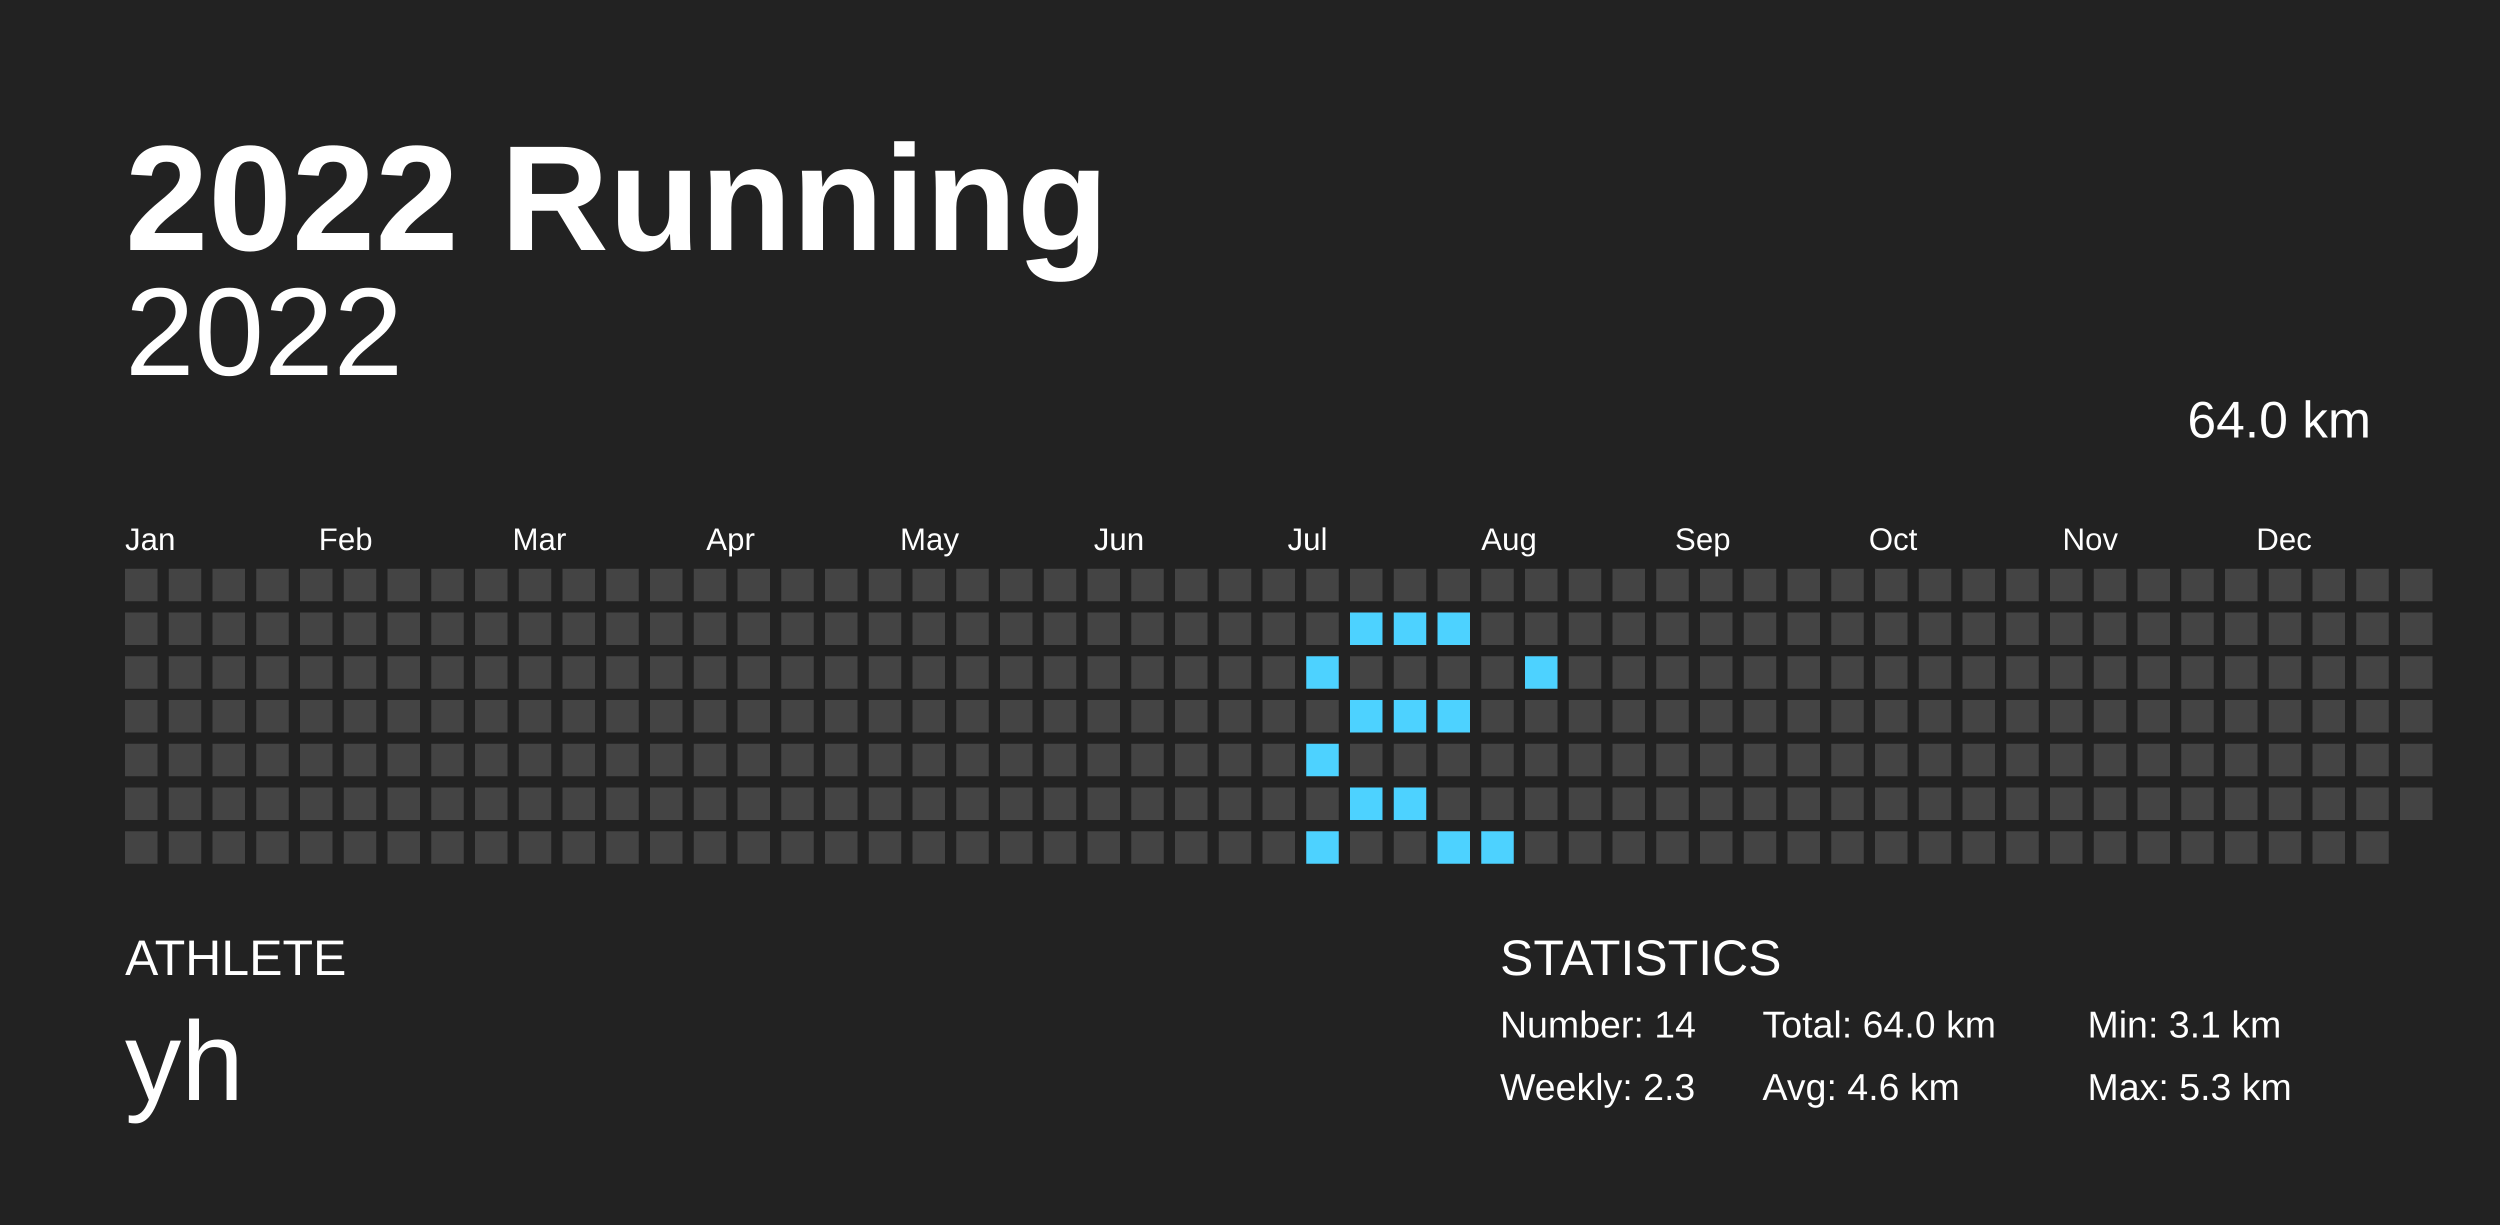
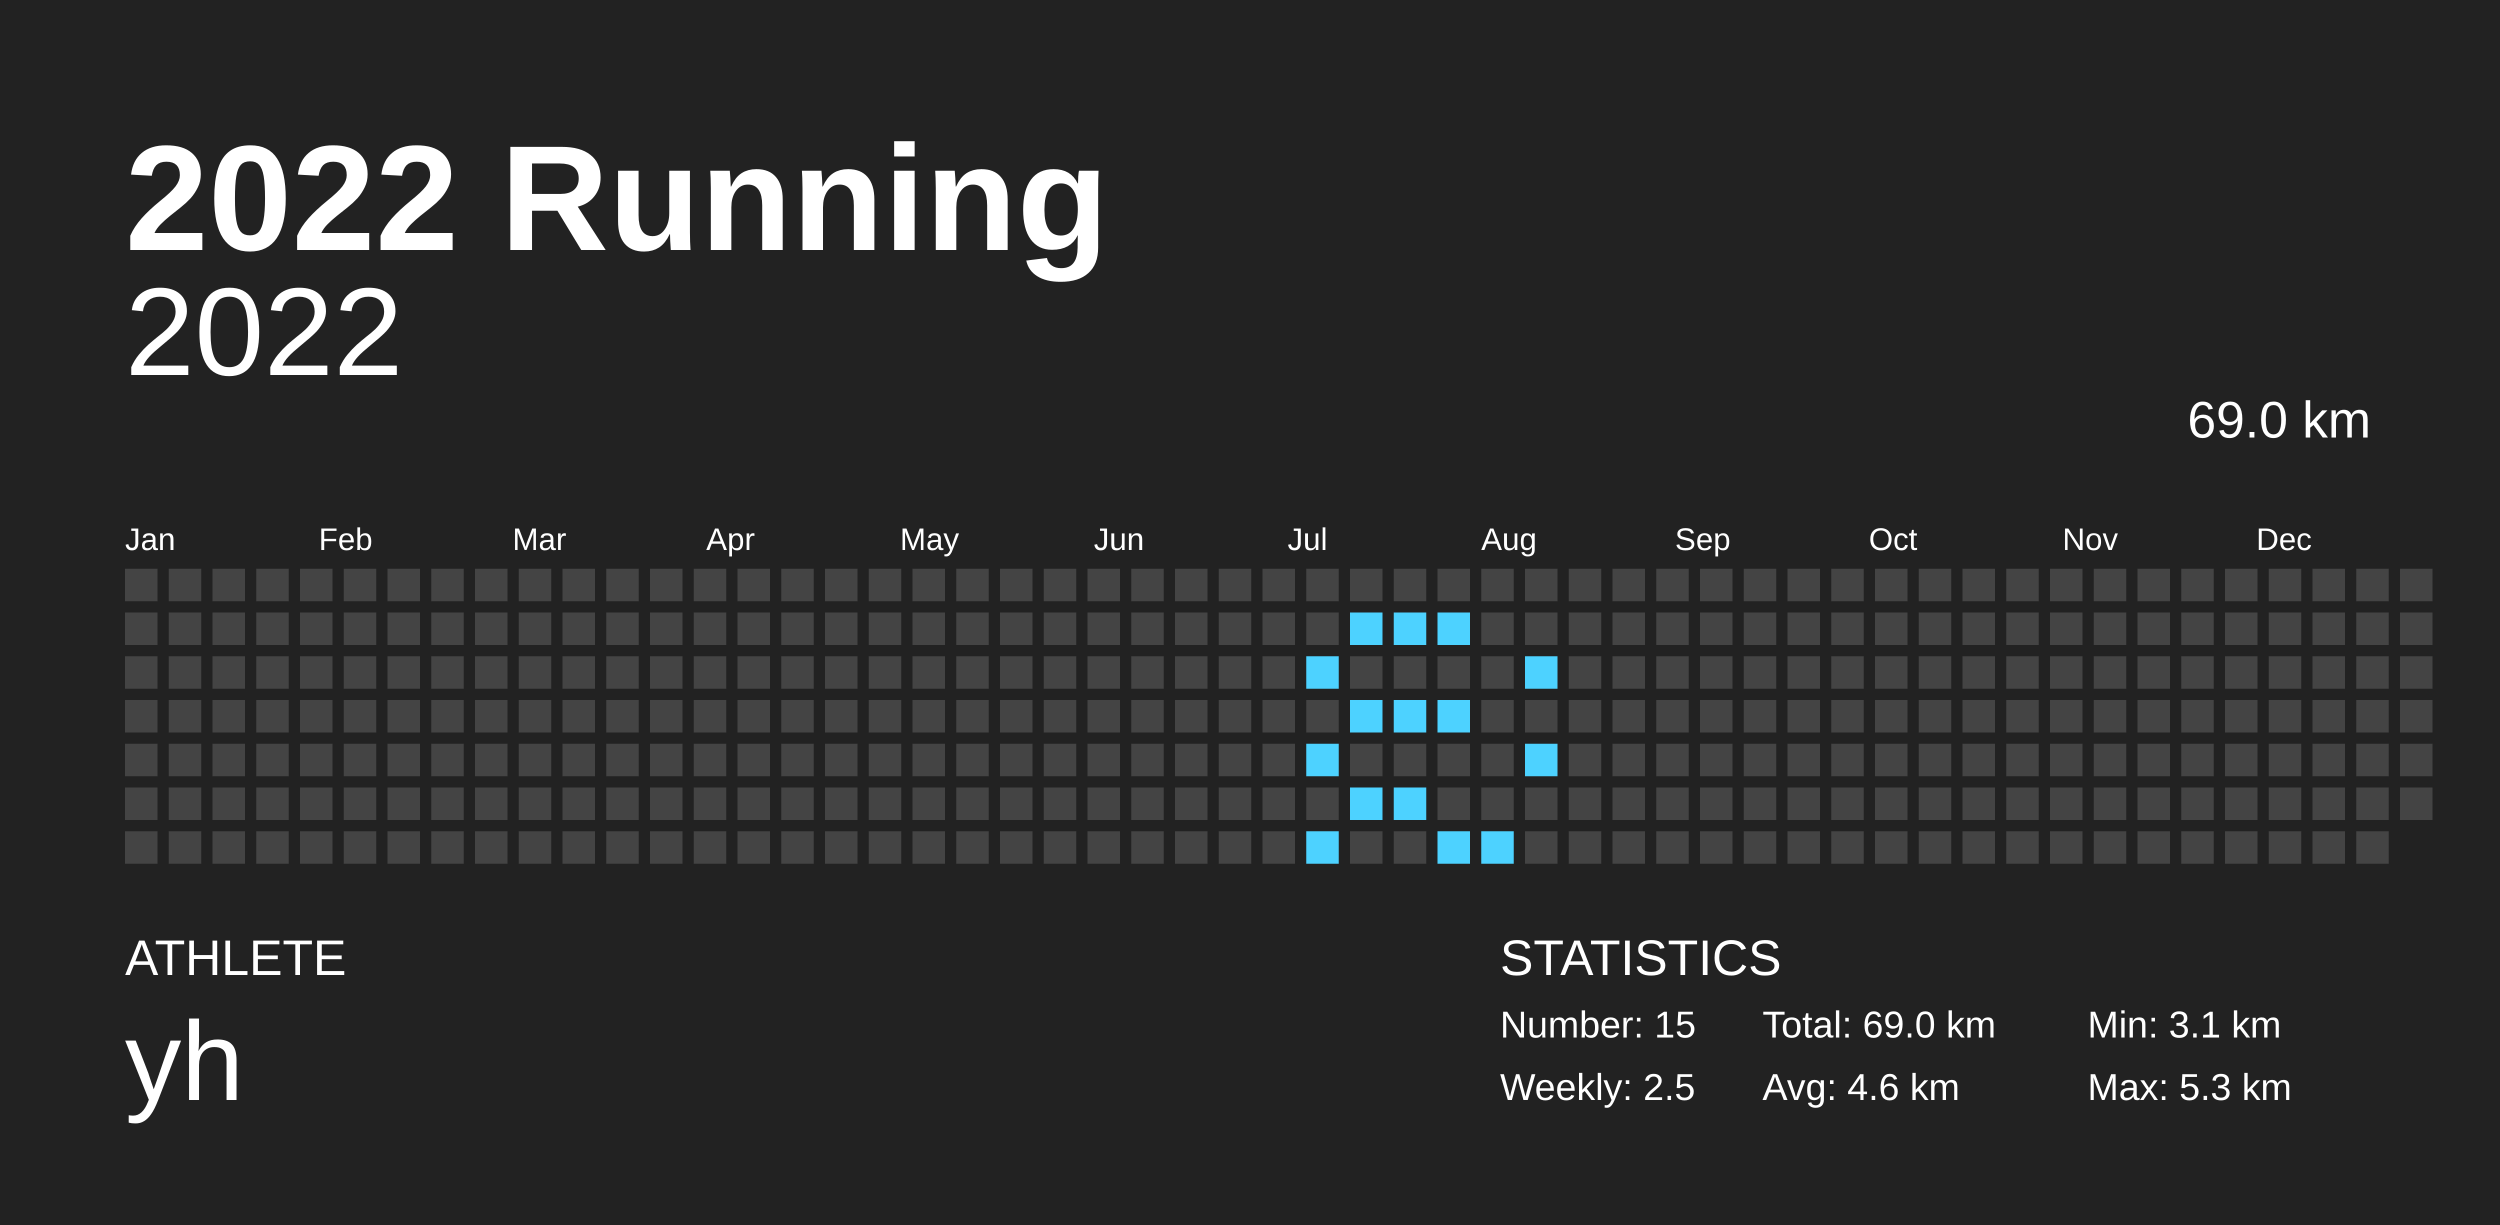
<svg xmlns="http://www.w3.org/2000/svg" baseProfile="full" height="98mm" version="1.1" viewBox="0,0,200,98" width="200mm">
  <defs />
  <rect fill="#222222" height="98" width="200" x="0" y="0" />
  <text fill="#FFFFFF" style="font-size:12px; font-family:Arial; font-weight:bold;" x="10" y="20">2022 Running</text>
  <text fill="#FFFFFF" style="font-size:4px; font-family:Arial" x="10" y="78">ATHLETE</text>
  <text fill="#FFFFFF" style="font-size:9px; font-family:Arial" x="10" y="88">yh</text>
  <text fill="#FFFFFF" style="font-size:4px; font-family:Arial" x="120" y="78">STATISTICS</text>
-   <text fill="#FFFFFF" style="font-size:3px; font-family:Arial" x="120" y="83">Number: 14</text>
-   <text fill="#FFFFFF" style="font-size:3px; font-family:Arial" x="120" y="88">Weekly: 2.3</text>
-   <text fill="#FFFFFF" style="font-size:3px; font-family:Arial" x="141" y="83">Total: 64.0 km</text>
+   <text fill="#FFFFFF" style="font-size:3px; font-family:Arial" x="120" y="83">Number: 15</text>
+   <text fill="#FFFFFF" style="font-size:3px; font-family:Arial" x="120" y="88">Weekly: 2.5</text>
+   <text fill="#FFFFFF" style="font-size:3px; font-family:Arial" x="141" y="83">Total: 69.0 km</text>
  <text fill="#FFFFFF" style="font-size:3px; font-family:Arial" x="141" y="88">Avg: 4.6 km</text>
  <text fill="#FFFFFF" style="font-size:3px; font-family:Arial" x="167" y="83">Min: 3.1 km</text>
  <text fill="#FFFFFF" style="font-size:3px; font-family:Arial" x="167" y="88">Max: 5.3 km</text>
  <text alignment-baseline="hanging" fill="#FFFFFF" style="font-size:10.0px; font-family:Arial;" x="10" y="30">2022</text>
-   <text alignment-baseline="hanging" fill="#FFFFFF" style="font-size:4.125px; font-family:Arial;" x="175" y="35">64.0 km</text>
+   <text alignment-baseline="hanging" fill="#FFFFFF" style="font-size:4.125px; font-family:Arial;" x="175" y="35">69.0 km</text>
  <text fill="#FFFFFF" style="font-size:2.5px; font-family:Arial" x="10.0" y="44">Jan</text>
  <text fill="#FFFFFF" style="font-size:2.5px; font-family:Arial" x="25.5" y="44">Feb</text>
  <text fill="#FFFFFF" style="font-size:2.5px; font-family:Arial" x="41.0" y="44">Mar</text>
  <text fill="#FFFFFF" style="font-size:2.5px; font-family:Arial" x="56.5" y="44">Apr</text>
  <text fill="#FFFFFF" style="font-size:2.5px; font-family:Arial" x="72.0" y="44">May</text>
  <text fill="#FFFFFF" style="font-size:2.5px; font-family:Arial" x="87.5" y="44">Jun</text>
  <text fill="#FFFFFF" style="font-size:2.5px; font-family:Arial" x="103.0" y="44">Jul</text>
  <text fill="#FFFFFF" style="font-size:2.5px; font-family:Arial" x="118.5" y="44">Aug</text>
  <text fill="#FFFFFF" style="font-size:2.5px; font-family:Arial" x="134.0" y="44">Sep</text>
  <text fill="#FFFFFF" style="font-size:2.5px; font-family:Arial" x="149.5" y="44">Oct</text>
  <text fill="#FFFFFF" style="font-size:2.5px; font-family:Arial" x="165.0" y="44">Nov</text>
  <text fill="#FFFFFF" style="font-size:2.5px; font-family:Arial" x="180.5" y="44">Dec</text>
  <rect fill="#444444" height="2.6" width="2.6" x="10.0" y="45.5" />
  <rect fill="#444444" height="2.6" width="2.6" x="10.0" y="49.0" />
  <rect fill="#444444" height="2.6" width="2.6" x="10.0" y="52.5" />
  <rect fill="#444444" height="2.6" width="2.6" x="10.0" y="56.0" />
  <rect fill="#444444" height="2.6" width="2.6" x="10.0" y="59.5" />
  <rect fill="#444444" height="2.6" width="2.6" x="10.0" y="63.0" />
  <rect fill="#444444" height="2.6" width="2.6" x="10.0" y="66.5" />
  <rect fill="#444444" height="2.6" width="2.6" x="13.5" y="45.5" />
  <rect fill="#444444" height="2.6" width="2.6" x="13.5" y="49.0" />
  <rect fill="#444444" height="2.6" width="2.6" x="13.5" y="52.5" />
  <rect fill="#444444" height="2.6" width="2.6" x="13.5" y="56.0" />
  <rect fill="#444444" height="2.6" width="2.6" x="13.5" y="59.5" />
  <rect fill="#444444" height="2.6" width="2.6" x="13.5" y="63.0" />
  <rect fill="#444444" height="2.6" width="2.6" x="13.5" y="66.5" />
  <rect fill="#444444" height="2.6" width="2.6" x="17.0" y="45.5" />
  <rect fill="#444444" height="2.6" width="2.6" x="17.0" y="49.0" />
  <rect fill="#444444" height="2.6" width="2.6" x="17.0" y="52.5" />
  <rect fill="#444444" height="2.6" width="2.6" x="17.0" y="56.0" />
  <rect fill="#444444" height="2.6" width="2.6" x="17.0" y="59.5" />
  <rect fill="#444444" height="2.6" width="2.6" x="17.0" y="63.0" />
  <rect fill="#444444" height="2.6" width="2.6" x="17.0" y="66.5" />
  <rect fill="#444444" height="2.6" width="2.6" x="20.5" y="45.5" />
  <rect fill="#444444" height="2.6" width="2.6" x="20.5" y="49.0" />
  <rect fill="#444444" height="2.6" width="2.6" x="20.5" y="52.5" />
  <rect fill="#444444" height="2.6" width="2.6" x="20.5" y="56.0" />
  <rect fill="#444444" height="2.6" width="2.6" x="20.5" y="59.5" />
  <rect fill="#444444" height="2.6" width="2.6" x="20.5" y="63.0" />
  <rect fill="#444444" height="2.6" width="2.6" x="20.5" y="66.5" />
  <rect fill="#444444" height="2.6" width="2.6" x="24.0" y="45.5" />
  <rect fill="#444444" height="2.6" width="2.6" x="24.0" y="49.0" />
  <rect fill="#444444" height="2.6" width="2.6" x="24.0" y="52.5" />
  <rect fill="#444444" height="2.6" width="2.6" x="24.0" y="56.0" />
  <rect fill="#444444" height="2.6" width="2.6" x="24.0" y="59.5" />
  <rect fill="#444444" height="2.6" width="2.6" x="24.0" y="63.0" />
  <rect fill="#444444" height="2.6" width="2.6" x="24.0" y="66.5" />
  <rect fill="#444444" height="2.6" width="2.6" x="27.5" y="45.5" />
  <rect fill="#444444" height="2.6" width="2.6" x="27.5" y="49.0" />
  <rect fill="#444444" height="2.6" width="2.6" x="27.5" y="52.5" />
  <rect fill="#444444" height="2.6" width="2.6" x="27.5" y="56.0" />
  <rect fill="#444444" height="2.6" width="2.6" x="27.5" y="59.5" />
  <rect fill="#444444" height="2.6" width="2.6" x="27.5" y="63.0" />
  <rect fill="#444444" height="2.6" width="2.6" x="27.5" y="66.5" />
  <rect fill="#444444" height="2.6" width="2.6" x="31.0" y="45.5" />
  <rect fill="#444444" height="2.6" width="2.6" x="31.0" y="49.0" />
  <rect fill="#444444" height="2.6" width="2.6" x="31.0" y="52.5" />
  <rect fill="#444444" height="2.6" width="2.6" x="31.0" y="56.0" />
  <rect fill="#444444" height="2.6" width="2.6" x="31.0" y="59.5" />
  <rect fill="#444444" height="2.6" width="2.6" x="31.0" y="63.0" />
  <rect fill="#444444" height="2.6" width="2.6" x="31.0" y="66.5" />
  <rect fill="#444444" height="2.6" width="2.6" x="34.5" y="45.5" />
  <rect fill="#444444" height="2.6" width="2.6" x="34.5" y="49.0" />
  <rect fill="#444444" height="2.6" width="2.6" x="34.5" y="52.5" />
  <rect fill="#444444" height="2.6" width="2.6" x="34.5" y="56.0" />
  <rect fill="#444444" height="2.6" width="2.6" x="34.5" y="59.5" />
  <rect fill="#444444" height="2.6" width="2.6" x="34.5" y="63.0" />
  <rect fill="#444444" height="2.6" width="2.6" x="34.5" y="66.5" />
  <rect fill="#444444" height="2.6" width="2.6" x="38.0" y="45.5" />
  <rect fill="#444444" height="2.6" width="2.6" x="38.0" y="49.0" />
  <rect fill="#444444" height="2.6" width="2.6" x="38.0" y="52.5" />
  <rect fill="#444444" height="2.6" width="2.6" x="38.0" y="56.0" />
  <rect fill="#444444" height="2.6" width="2.6" x="38.0" y="59.5" />
  <rect fill="#444444" height="2.6" width="2.6" x="38.0" y="63.0" />
  <rect fill="#444444" height="2.6" width="2.6" x="38.0" y="66.5" />
  <rect fill="#444444" height="2.6" width="2.6" x="41.5" y="45.5" />
  <rect fill="#444444" height="2.6" width="2.6" x="41.5" y="49.0" />
  <rect fill="#444444" height="2.6" width="2.6" x="41.5" y="52.5" />
  <rect fill="#444444" height="2.6" width="2.6" x="41.5" y="56.0" />
  <rect fill="#444444" height="2.6" width="2.6" x="41.5" y="59.5" />
  <rect fill="#444444" height="2.6" width="2.6" x="41.5" y="63.0" />
  <rect fill="#444444" height="2.6" width="2.6" x="41.5" y="66.5" />
  <rect fill="#444444" height="2.6" width="2.6" x="45.0" y="45.5" />
  <rect fill="#444444" height="2.6" width="2.6" x="45.0" y="49.0" />
  <rect fill="#444444" height="2.6" width="2.6" x="45.0" y="52.5" />
  <rect fill="#444444" height="2.6" width="2.6" x="45.0" y="56.0" />
  <rect fill="#444444" height="2.6" width="2.6" x="45.0" y="59.5" />
  <rect fill="#444444" height="2.6" width="2.6" x="45.0" y="63.0" />
  <rect fill="#444444" height="2.6" width="2.6" x="45.0" y="66.5" />
  <rect fill="#444444" height="2.6" width="2.6" x="48.5" y="45.5" />
  <rect fill="#444444" height="2.6" width="2.6" x="48.5" y="49.0" />
  <rect fill="#444444" height="2.6" width="2.6" x="48.5" y="52.5" />
  <rect fill="#444444" height="2.6" width="2.6" x="48.5" y="56.0" />
  <rect fill="#444444" height="2.6" width="2.6" x="48.5" y="59.5" />
  <rect fill="#444444" height="2.6" width="2.6" x="48.5" y="63.0" />
  <rect fill="#444444" height="2.6" width="2.6" x="48.5" y="66.5" />
  <rect fill="#444444" height="2.6" width="2.6" x="52.0" y="45.5" />
  <rect fill="#444444" height="2.6" width="2.6" x="52.0" y="49.0" />
  <rect fill="#444444" height="2.6" width="2.6" x="52.0" y="52.5" />
  <rect fill="#444444" height="2.6" width="2.6" x="52.0" y="56.0" />
  <rect fill="#444444" height="2.6" width="2.6" x="52.0" y="59.5" />
  <rect fill="#444444" height="2.6" width="2.6" x="52.0" y="63.0" />
  <rect fill="#444444" height="2.6" width="2.6" x="52.0" y="66.5" />
  <rect fill="#444444" height="2.6" width="2.6" x="55.5" y="45.5" />
  <rect fill="#444444" height="2.6" width="2.6" x="55.5" y="49.0" />
  <rect fill="#444444" height="2.6" width="2.6" x="55.5" y="52.5" />
  <rect fill="#444444" height="2.6" width="2.6" x="55.5" y="56.0" />
  <rect fill="#444444" height="2.6" width="2.6" x="55.5" y="59.5" />
  <rect fill="#444444" height="2.6" width="2.6" x="55.5" y="63.0" />
  <rect fill="#444444" height="2.6" width="2.6" x="55.5" y="66.5" />
  <rect fill="#444444" height="2.6" width="2.6" x="59.0" y="45.5" />
  <rect fill="#444444" height="2.6" width="2.6" x="59.0" y="49.0" />
  <rect fill="#444444" height="2.6" width="2.6" x="59.0" y="52.5" />
  <rect fill="#444444" height="2.6" width="2.6" x="59.0" y="56.0" />
  <rect fill="#444444" height="2.6" width="2.6" x="59.0" y="59.5" />
  <rect fill="#444444" height="2.6" width="2.6" x="59.0" y="63.0" />
  <rect fill="#444444" height="2.6" width="2.6" x="59.0" y="66.5" />
  <rect fill="#444444" height="2.6" width="2.6" x="62.5" y="45.5" />
  <rect fill="#444444" height="2.6" width="2.6" x="62.5" y="49.0" />
  <rect fill="#444444" height="2.6" width="2.6" x="62.5" y="52.5" />
  <rect fill="#444444" height="2.6" width="2.6" x="62.5" y="56.0" />
  <rect fill="#444444" height="2.6" width="2.6" x="62.5" y="59.5" />
  <rect fill="#444444" height="2.6" width="2.6" x="62.5" y="63.0" />
  <rect fill="#444444" height="2.6" width="2.6" x="62.5" y="66.5" />
  <rect fill="#444444" height="2.6" width="2.6" x="66.0" y="45.5" />
  <rect fill="#444444" height="2.6" width="2.6" x="66.0" y="49.0" />
  <rect fill="#444444" height="2.6" width="2.6" x="66.0" y="52.5" />
  <rect fill="#444444" height="2.6" width="2.6" x="66.0" y="56.0" />
  <rect fill="#444444" height="2.6" width="2.6" x="66.0" y="59.5" />
  <rect fill="#444444" height="2.6" width="2.6" x="66.0" y="63.0" />
  <rect fill="#444444" height="2.6" width="2.6" x="66.0" y="66.5" />
  <rect fill="#444444" height="2.6" width="2.6" x="69.5" y="45.5" />
  <rect fill="#444444" height="2.6" width="2.6" x="69.5" y="49.0" />
  <rect fill="#444444" height="2.6" width="2.6" x="69.5" y="52.5" />
  <rect fill="#444444" height="2.6" width="2.6" x="69.5" y="56.0" />
  <rect fill="#444444" height="2.6" width="2.6" x="69.5" y="59.5" />
  <rect fill="#444444" height="2.6" width="2.6" x="69.5" y="63.0" />
  <rect fill="#444444" height="2.6" width="2.6" x="69.5" y="66.5" />
  <rect fill="#444444" height="2.6" width="2.6" x="73.0" y="45.5" />
  <rect fill="#444444" height="2.6" width="2.6" x="73.0" y="49.0" />
  <rect fill="#444444" height="2.6" width="2.6" x="73.0" y="52.5" />
  <rect fill="#444444" height="2.6" width="2.6" x="73.0" y="56.0" />
  <rect fill="#444444" height="2.6" width="2.6" x="73.0" y="59.5" />
  <rect fill="#444444" height="2.6" width="2.6" x="73.0" y="63.0" />
  <rect fill="#444444" height="2.6" width="2.6" x="73.0" y="66.5" />
  <rect fill="#444444" height="2.6" width="2.6" x="76.5" y="45.5" />
  <rect fill="#444444" height="2.6" width="2.6" x="76.5" y="49.0" />
  <rect fill="#444444" height="2.6" width="2.6" x="76.5" y="52.5" />
  <rect fill="#444444" height="2.6" width="2.6" x="76.5" y="56.0" />
  <rect fill="#444444" height="2.6" width="2.6" x="76.5" y="59.5" />
  <rect fill="#444444" height="2.6" width="2.6" x="76.5" y="63.0" />
  <rect fill="#444444" height="2.6" width="2.6" x="76.5" y="66.5" />
  <rect fill="#444444" height="2.6" width="2.6" x="80.0" y="45.5" />
  <rect fill="#444444" height="2.6" width="2.6" x="80.0" y="49.0" />
  <rect fill="#444444" height="2.6" width="2.6" x="80.0" y="52.5" />
  <rect fill="#444444" height="2.6" width="2.6" x="80.0" y="56.0" />
  <rect fill="#444444" height="2.6" width="2.6" x="80.0" y="59.5" />
  <rect fill="#444444" height="2.6" width="2.6" x="80.0" y="63.0" />
  <rect fill="#444444" height="2.6" width="2.6" x="80.0" y="66.5" />
  <rect fill="#444444" height="2.6" width="2.6" x="83.5" y="45.5" />
  <rect fill="#444444" height="2.6" width="2.6" x="83.5" y="49.0" />
  <rect fill="#444444" height="2.6" width="2.6" x="83.5" y="52.5" />
  <rect fill="#444444" height="2.6" width="2.6" x="83.5" y="56.0" />
  <rect fill="#444444" height="2.6" width="2.6" x="83.5" y="59.5" />
  <rect fill="#444444" height="2.6" width="2.6" x="83.5" y="63.0" />
  <rect fill="#444444" height="2.6" width="2.6" x="83.5" y="66.5" />
  <rect fill="#444444" height="2.6" width="2.6" x="87.0" y="45.5" />
  <rect fill="#444444" height="2.6" width="2.6" x="87.0" y="49.0" />
  <rect fill="#444444" height="2.6" width="2.6" x="87.0" y="52.5" />
  <rect fill="#444444" height="2.6" width="2.6" x="87.0" y="56.0" />
  <rect fill="#444444" height="2.6" width="2.6" x="87.0" y="59.5" />
  <rect fill="#444444" height="2.6" width="2.6" x="87.0" y="63.0" />
  <rect fill="#444444" height="2.6" width="2.6" x="87.0" y="66.5" />
  <rect fill="#444444" height="2.6" width="2.6" x="90.5" y="45.5" />
  <rect fill="#444444" height="2.6" width="2.6" x="90.5" y="49.0" />
  <rect fill="#444444" height="2.6" width="2.6" x="90.5" y="52.5" />
  <rect fill="#444444" height="2.6" width="2.6" x="90.5" y="56.0" />
  <rect fill="#444444" height="2.6" width="2.6" x="90.5" y="59.5" />
  <rect fill="#444444" height="2.6" width="2.6" x="90.5" y="63.0" />
  <rect fill="#444444" height="2.6" width="2.6" x="90.5" y="66.5" />
  <rect fill="#444444" height="2.6" width="2.6" x="94.0" y="45.5" />
  <rect fill="#444444" height="2.6" width="2.6" x="94.0" y="49.0" />
  <rect fill="#444444" height="2.6" width="2.6" x="94.0" y="52.5" />
  <rect fill="#444444" height="2.6" width="2.6" x="94.0" y="56.0" />
  <rect fill="#444444" height="2.6" width="2.6" x="94.0" y="59.5" />
  <rect fill="#444444" height="2.6" width="2.6" x="94.0" y="63.0" />
  <rect fill="#444444" height="2.6" width="2.6" x="94.0" y="66.5" />
  <rect fill="#444444" height="2.6" width="2.6" x="97.5" y="45.5" />
  <rect fill="#444444" height="2.6" width="2.6" x="97.5" y="49.0" />
  <rect fill="#444444" height="2.6" width="2.6" x="97.5" y="52.5" />
  <rect fill="#444444" height="2.6" width="2.6" x="97.5" y="56.0" />
  <rect fill="#444444" height="2.6" width="2.6" x="97.5" y="59.5" />
  <rect fill="#444444" height="2.6" width="2.6" x="97.5" y="63.0" />
  <rect fill="#444444" height="2.6" width="2.6" x="97.5" y="66.5" />
  <rect fill="#444444" height="2.6" width="2.6" x="101.0" y="45.5" />
  <rect fill="#444444" height="2.6" width="2.6" x="101.0" y="49.0" />
  <rect fill="#444444" height="2.6" width="2.6" x="101.0" y="52.5" />
  <rect fill="#444444" height="2.6" width="2.6" x="101.0" y="56.0" />
  <rect fill="#444444" height="2.6" width="2.6" x="101.0" y="59.5" />
  <rect fill="#444444" height="2.6" width="2.6" x="101.0" y="63.0" />
  <rect fill="#444444" height="2.6" width="2.6" x="101.0" y="66.5" />
  <rect fill="#444444" height="2.6" width="2.6" x="104.5" y="45.5" />
  <rect fill="#444444" height="2.6" width="2.6" x="104.5" y="49.0" />
  <rect fill="#4dd2ff" height="2.6" width="2.6" x="104.5" y="52.5" />
  <rect fill="#444444" height="2.6" width="2.6" x="104.5" y="56.0" />
  <rect fill="#4dd2ff" height="2.6" width="2.6" x="104.5" y="59.5" />
  <rect fill="#444444" height="2.6" width="2.6" x="104.5" y="63.0" />
  <rect fill="#4dd2ff" height="2.6" width="2.6" x="104.5" y="66.5" />
  <rect fill="#444444" height="2.6" width="2.6" x="108.0" y="45.5" />
  <rect fill="#4dd2ff" height="2.6" width="2.6" x="108.0" y="49.0" />
  <rect fill="#444444" height="2.6" width="2.6" x="108.0" y="52.5" />
  <rect fill="#4dd2ff" height="2.6" width="2.6" x="108.0" y="56.0" />
  <rect fill="#444444" height="2.6" width="2.6" x="108.0" y="59.5" />
  <rect fill="#4dd2ff" height="2.6" width="2.6" x="108.0" y="63.0" />
  <rect fill="#444444" height="2.6" width="2.6" x="108.0" y="66.5" />
  <rect fill="#444444" height="2.6" width="2.6" x="111.5" y="45.5" />
  <rect fill="#4dd2ff" height="2.6" width="2.6" x="111.5" y="49.0" />
  <rect fill="#444444" height="2.6" width="2.6" x="111.5" y="52.5" />
  <rect fill="#4dd2ff" height="2.6" width="2.6" x="111.5" y="56.0" />
  <rect fill="#444444" height="2.6" width="2.6" x="111.5" y="59.5" />
  <rect fill="#4dd2ff" height="2.6" width="2.6" x="111.5" y="63.0" />
  <rect fill="#444444" height="2.6" width="2.6" x="111.5" y="66.5" />
  <rect fill="#444444" height="2.6" width="2.6" x="115.0" y="45.5" />
  <rect fill="#4dd2ff" height="2.6" width="2.6" x="115.0" y="49.0" />
  <rect fill="#444444" height="2.6" width="2.6" x="115.0" y="52.5" />
  <rect fill="#4dd2ff" height="2.6" width="2.6" x="115.0" y="56.0" />
  <rect fill="#444444" height="2.6" width="2.6" x="115.0" y="59.5" />
  <rect fill="#444444" height="2.6" width="2.6" x="115.0" y="63.0" />
  <rect fill="#4dd2ff" height="2.6" width="2.6" x="115.0" y="66.5" />
  <rect fill="#444444" height="2.6" width="2.6" x="118.5" y="45.5" />
  <rect fill="#444444" height="2.6" width="2.6" x="118.5" y="49.0" />
  <rect fill="#444444" height="2.6" width="2.6" x="118.5" y="52.5" />
  <rect fill="#444444" height="2.6" width="2.6" x="118.5" y="56.0" />
  <rect fill="#444444" height="2.6" width="2.6" x="118.5" y="59.5" />
  <rect fill="#444444" height="2.6" width="2.6" x="118.5" y="63.0" />
  <rect fill="#4dd2ff" height="2.6" width="2.6" x="118.5" y="66.5" />
  <rect fill="#444444" height="2.6" width="2.6" x="122.0" y="45.5" />
  <rect fill="#444444" height="2.6" width="2.6" x="122.0" y="49.0" />
  <rect fill="#4dd2ff" height="2.6" width="2.6" x="122.0" y="52.5" />
  <rect fill="#444444" height="2.6" width="2.6" x="122.0" y="56.0" />
-   <rect fill="#444444" height="2.6" width="2.6" x="122.0" y="59.5" />
+   <rect fill="#4dd2ff" height="2.6" width="2.6" x="122.0" y="59.5" />
  <rect fill="#444444" height="2.6" width="2.6" x="122.0" y="63.0" />
  <rect fill="#444444" height="2.6" width="2.6" x="122.0" y="66.5" />
  <rect fill="#444444" height="2.6" width="2.6" x="125.5" y="45.5" />
  <rect fill="#444444" height="2.6" width="2.6" x="125.5" y="49.0" />
  <rect fill="#444444" height="2.6" width="2.6" x="125.5" y="52.5" />
  <rect fill="#444444" height="2.6" width="2.6" x="125.5" y="56.0" />
  <rect fill="#444444" height="2.6" width="2.6" x="125.5" y="59.5" />
  <rect fill="#444444" height="2.6" width="2.6" x="125.5" y="63.0" />
  <rect fill="#444444" height="2.6" width="2.6" x="125.5" y="66.5" />
  <rect fill="#444444" height="2.6" width="2.6" x="129.0" y="45.5" />
  <rect fill="#444444" height="2.6" width="2.6" x="129.0" y="49.0" />
  <rect fill="#444444" height="2.6" width="2.6" x="129.0" y="52.5" />
  <rect fill="#444444" height="2.6" width="2.6" x="129.0" y="56.0" />
  <rect fill="#444444" height="2.6" width="2.6" x="129.0" y="59.5" />
  <rect fill="#444444" height="2.6" width="2.6" x="129.0" y="63.0" />
  <rect fill="#444444" height="2.6" width="2.6" x="129.0" y="66.5" />
  <rect fill="#444444" height="2.6" width="2.6" x="132.5" y="45.5" />
  <rect fill="#444444" height="2.6" width="2.6" x="132.5" y="49.0" />
  <rect fill="#444444" height="2.6" width="2.6" x="132.5" y="52.5" />
  <rect fill="#444444" height="2.6" width="2.6" x="132.5" y="56.0" />
  <rect fill="#444444" height="2.6" width="2.6" x="132.5" y="59.5" />
  <rect fill="#444444" height="2.6" width="2.6" x="132.5" y="63.0" />
  <rect fill="#444444" height="2.6" width="2.6" x="132.5" y="66.5" />
  <rect fill="#444444" height="2.6" width="2.6" x="136.0" y="45.5" />
  <rect fill="#444444" height="2.6" width="2.6" x="136.0" y="49.0" />
  <rect fill="#444444" height="2.6" width="2.6" x="136.0" y="52.5" />
  <rect fill="#444444" height="2.6" width="2.6" x="136.0" y="56.0" />
  <rect fill="#444444" height="2.6" width="2.6" x="136.0" y="59.5" />
  <rect fill="#444444" height="2.6" width="2.6" x="136.0" y="63.0" />
  <rect fill="#444444" height="2.6" width="2.6" x="136.0" y="66.5" />
  <rect fill="#444444" height="2.6" width="2.6" x="139.5" y="45.5" />
  <rect fill="#444444" height="2.6" width="2.6" x="139.5" y="49.0" />
  <rect fill="#444444" height="2.6" width="2.6" x="139.5" y="52.5" />
  <rect fill="#444444" height="2.6" width="2.6" x="139.5" y="56.0" />
  <rect fill="#444444" height="2.6" width="2.6" x="139.5" y="59.5" />
  <rect fill="#444444" height="2.6" width="2.6" x="139.5" y="63.0" />
  <rect fill="#444444" height="2.6" width="2.6" x="139.5" y="66.5" />
  <rect fill="#444444" height="2.6" width="2.6" x="143.0" y="45.5" />
  <rect fill="#444444" height="2.6" width="2.6" x="143.0" y="49.0" />
  <rect fill="#444444" height="2.6" width="2.6" x="143.0" y="52.5" />
  <rect fill="#444444" height="2.6" width="2.6" x="143.0" y="56.0" />
  <rect fill="#444444" height="2.6" width="2.6" x="143.0" y="59.5" />
  <rect fill="#444444" height="2.6" width="2.6" x="143.0" y="63.0" />
  <rect fill="#444444" height="2.6" width="2.6" x="143.0" y="66.5" />
  <rect fill="#444444" height="2.6" width="2.6" x="146.5" y="45.5" />
  <rect fill="#444444" height="2.6" width="2.6" x="146.5" y="49.0" />
  <rect fill="#444444" height="2.6" width="2.6" x="146.5" y="52.5" />
  <rect fill="#444444" height="2.6" width="2.6" x="146.5" y="56.0" />
  <rect fill="#444444" height="2.6" width="2.6" x="146.5" y="59.5" />
  <rect fill="#444444" height="2.6" width="2.6" x="146.5" y="63.0" />
  <rect fill="#444444" height="2.6" width="2.6" x="146.5" y="66.5" />
  <rect fill="#444444" height="2.6" width="2.6" x="150.0" y="45.5" />
  <rect fill="#444444" height="2.6" width="2.6" x="150.0" y="49.0" />
  <rect fill="#444444" height="2.6" width="2.6" x="150.0" y="52.5" />
  <rect fill="#444444" height="2.6" width="2.6" x="150.0" y="56.0" />
  <rect fill="#444444" height="2.6" width="2.6" x="150.0" y="59.5" />
  <rect fill="#444444" height="2.6" width="2.6" x="150.0" y="63.0" />
  <rect fill="#444444" height="2.6" width="2.6" x="150.0" y="66.5" />
  <rect fill="#444444" height="2.6" width="2.6" x="153.5" y="45.5" />
  <rect fill="#444444" height="2.6" width="2.6" x="153.5" y="49.0" />
  <rect fill="#444444" height="2.6" width="2.6" x="153.5" y="52.5" />
  <rect fill="#444444" height="2.6" width="2.6" x="153.5" y="56.0" />
  <rect fill="#444444" height="2.6" width="2.6" x="153.5" y="59.5" />
  <rect fill="#444444" height="2.6" width="2.6" x="153.5" y="63.0" />
  <rect fill="#444444" height="2.6" width="2.6" x="153.5" y="66.5" />
  <rect fill="#444444" height="2.6" width="2.6" x="157.0" y="45.5" />
  <rect fill="#444444" height="2.6" width="2.6" x="157.0" y="49.0" />
  <rect fill="#444444" height="2.6" width="2.6" x="157.0" y="52.5" />
  <rect fill="#444444" height="2.6" width="2.6" x="157.0" y="56.0" />
  <rect fill="#444444" height="2.6" width="2.6" x="157.0" y="59.5" />
  <rect fill="#444444" height="2.6" width="2.6" x="157.0" y="63.0" />
  <rect fill="#444444" height="2.6" width="2.6" x="157.0" y="66.5" />
  <rect fill="#444444" height="2.6" width="2.6" x="160.5" y="45.5" />
  <rect fill="#444444" height="2.6" width="2.6" x="160.5" y="49.0" />
  <rect fill="#444444" height="2.6" width="2.6" x="160.5" y="52.5" />
  <rect fill="#444444" height="2.6" width="2.6" x="160.5" y="56.0" />
  <rect fill="#444444" height="2.6" width="2.6" x="160.5" y="59.5" />
  <rect fill="#444444" height="2.6" width="2.6" x="160.5" y="63.0" />
  <rect fill="#444444" height="2.6" width="2.6" x="160.5" y="66.5" />
  <rect fill="#444444" height="2.6" width="2.6" x="164.0" y="45.5" />
  <rect fill="#444444" height="2.6" width="2.6" x="164.0" y="49.0" />
  <rect fill="#444444" height="2.6" width="2.6" x="164.0" y="52.5" />
  <rect fill="#444444" height="2.6" width="2.6" x="164.0" y="56.0" />
  <rect fill="#444444" height="2.6" width="2.6" x="164.0" y="59.5" />
  <rect fill="#444444" height="2.6" width="2.6" x="164.0" y="63.0" />
  <rect fill="#444444" height="2.6" width="2.6" x="164.0" y="66.5" />
  <rect fill="#444444" height="2.6" width="2.6" x="167.5" y="45.5" />
  <rect fill="#444444" height="2.6" width="2.6" x="167.5" y="49.0" />
  <rect fill="#444444" height="2.6" width="2.6" x="167.5" y="52.5" />
  <rect fill="#444444" height="2.6" width="2.6" x="167.5" y="56.0" />
  <rect fill="#444444" height="2.6" width="2.6" x="167.5" y="59.5" />
  <rect fill="#444444" height="2.6" width="2.6" x="167.5" y="63.0" />
  <rect fill="#444444" height="2.6" width="2.6" x="167.5" y="66.5" />
  <rect fill="#444444" height="2.6" width="2.6" x="171.0" y="45.5" />
  <rect fill="#444444" height="2.6" width="2.6" x="171.0" y="49.0" />
  <rect fill="#444444" height="2.6" width="2.6" x="171.0" y="52.5" />
  <rect fill="#444444" height="2.6" width="2.6" x="171.0" y="56.0" />
  <rect fill="#444444" height="2.6" width="2.6" x="171.0" y="59.5" />
  <rect fill="#444444" height="2.6" width="2.6" x="171.0" y="63.0" />
  <rect fill="#444444" height="2.6" width="2.6" x="171.0" y="66.5" />
  <rect fill="#444444" height="2.6" width="2.6" x="174.5" y="45.5" />
  <rect fill="#444444" height="2.6" width="2.6" x="174.5" y="49.0" />
  <rect fill="#444444" height="2.6" width="2.6" x="174.5" y="52.5" />
  <rect fill="#444444" height="2.6" width="2.6" x="174.5" y="56.0" />
  <rect fill="#444444" height="2.6" width="2.6" x="174.5" y="59.5" />
  <rect fill="#444444" height="2.6" width="2.6" x="174.5" y="63.0" />
  <rect fill="#444444" height="2.6" width="2.6" x="174.5" y="66.5" />
  <rect fill="#444444" height="2.6" width="2.6" x="178.0" y="45.5" />
  <rect fill="#444444" height="2.6" width="2.6" x="178.0" y="49.0" />
  <rect fill="#444444" height="2.6" width="2.6" x="178.0" y="52.5" />
  <rect fill="#444444" height="2.6" width="2.6" x="178.0" y="56.0" />
  <rect fill="#444444" height="2.6" width="2.6" x="178.0" y="59.5" />
  <rect fill="#444444" height="2.6" width="2.6" x="178.0" y="63.0" />
  <rect fill="#444444" height="2.6" width="2.6" x="178.0" y="66.5" />
  <rect fill="#444444" height="2.6" width="2.6" x="181.5" y="45.5" />
  <rect fill="#444444" height="2.6" width="2.6" x="181.5" y="49.0" />
  <rect fill="#444444" height="2.6" width="2.6" x="181.5" y="52.5" />
  <rect fill="#444444" height="2.6" width="2.6" x="181.5" y="56.0" />
  <rect fill="#444444" height="2.6" width="2.6" x="181.5" y="59.5" />
  <rect fill="#444444" height="2.6" width="2.6" x="181.5" y="63.0" />
  <rect fill="#444444" height="2.6" width="2.6" x="181.5" y="66.5" />
  <rect fill="#444444" height="2.6" width="2.6" x="185.0" y="45.5" />
  <rect fill="#444444" height="2.6" width="2.6" x="185.0" y="49.0" />
  <rect fill="#444444" height="2.6" width="2.6" x="185.0" y="52.5" />
  <rect fill="#444444" height="2.6" width="2.6" x="185.0" y="56.0" />
  <rect fill="#444444" height="2.6" width="2.6" x="185.0" y="59.5" />
  <rect fill="#444444" height="2.6" width="2.6" x="185.0" y="63.0" />
  <rect fill="#444444" height="2.6" width="2.6" x="185.0" y="66.5" />
  <rect fill="#444444" height="2.6" width="2.6" x="188.5" y="45.5" />
  <rect fill="#444444" height="2.6" width="2.6" x="188.5" y="49.0" />
  <rect fill="#444444" height="2.6" width="2.6" x="188.5" y="52.5" />
  <rect fill="#444444" height="2.6" width="2.6" x="188.5" y="56.0" />
  <rect fill="#444444" height="2.6" width="2.6" x="188.5" y="59.5" />
  <rect fill="#444444" height="2.6" width="2.6" x="188.5" y="63.0" />
  <rect fill="#444444" height="2.6" width="2.6" x="188.5" y="66.5" />
  <rect fill="#444444" height="2.6" width="2.6" x="192.0" y="45.5" />
  <rect fill="#444444" height="2.6" width="2.6" x="192.0" y="49.0" />
  <rect fill="#444444" height="2.6" width="2.6" x="192.0" y="52.5" />
  <rect fill="#444444" height="2.6" width="2.6" x="192.0" y="56.0" />
  <rect fill="#444444" height="2.6" width="2.6" x="192.0" y="59.5" />
  <rect fill="#444444" height="2.6" width="2.6" x="192.0" y="63.0" />
</svg>
